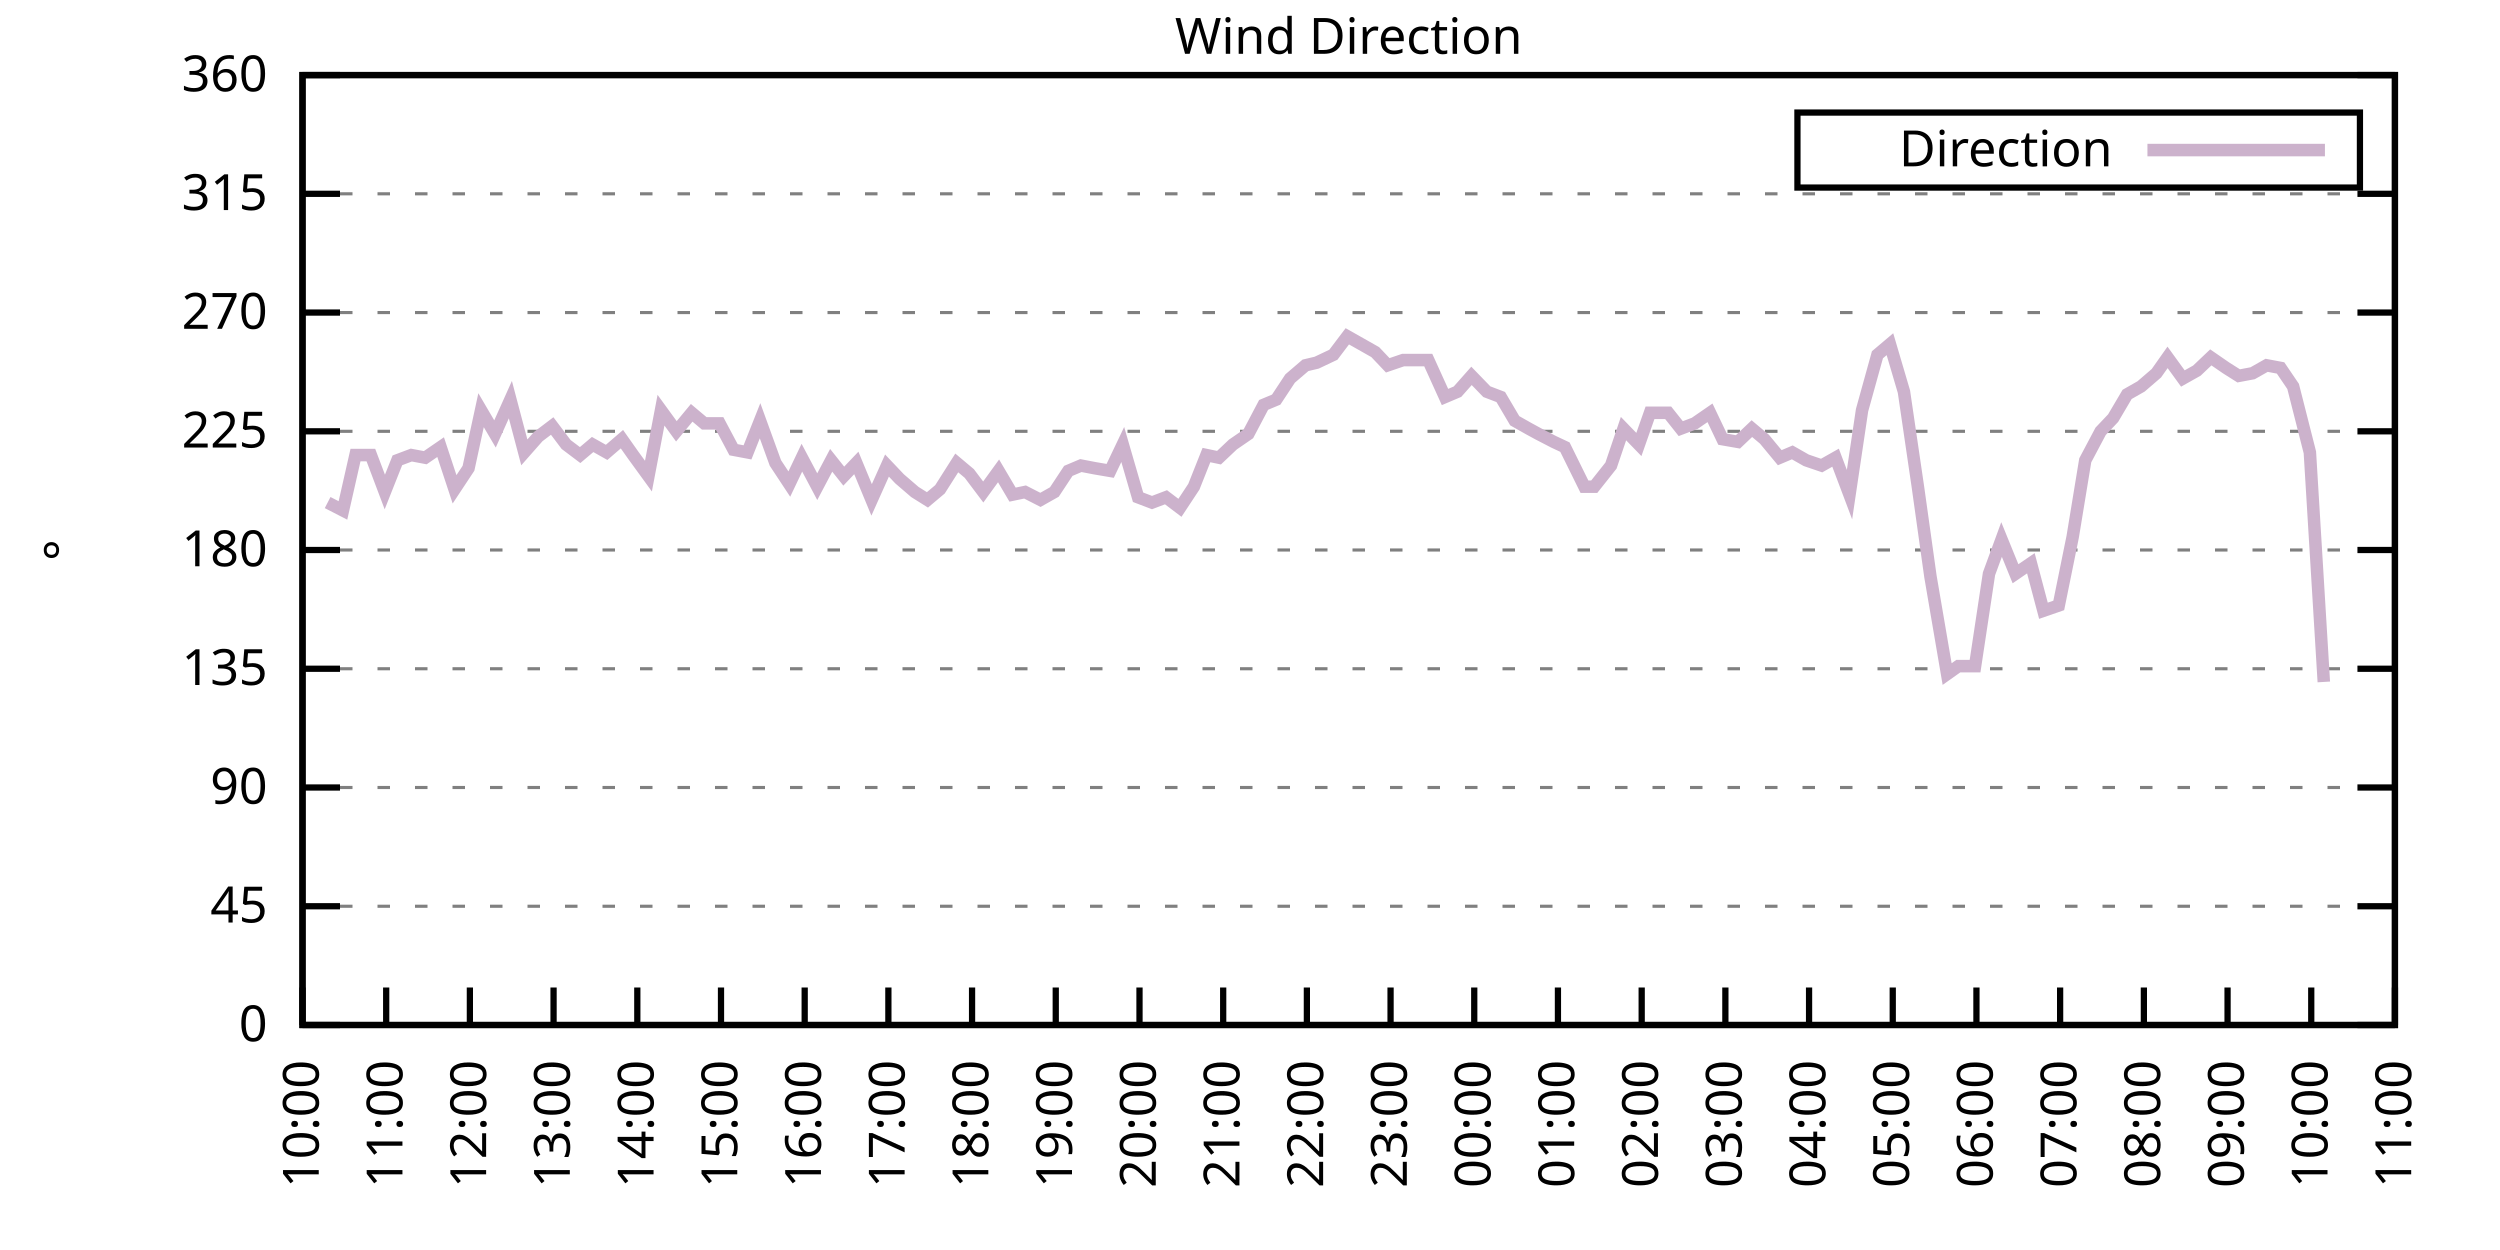
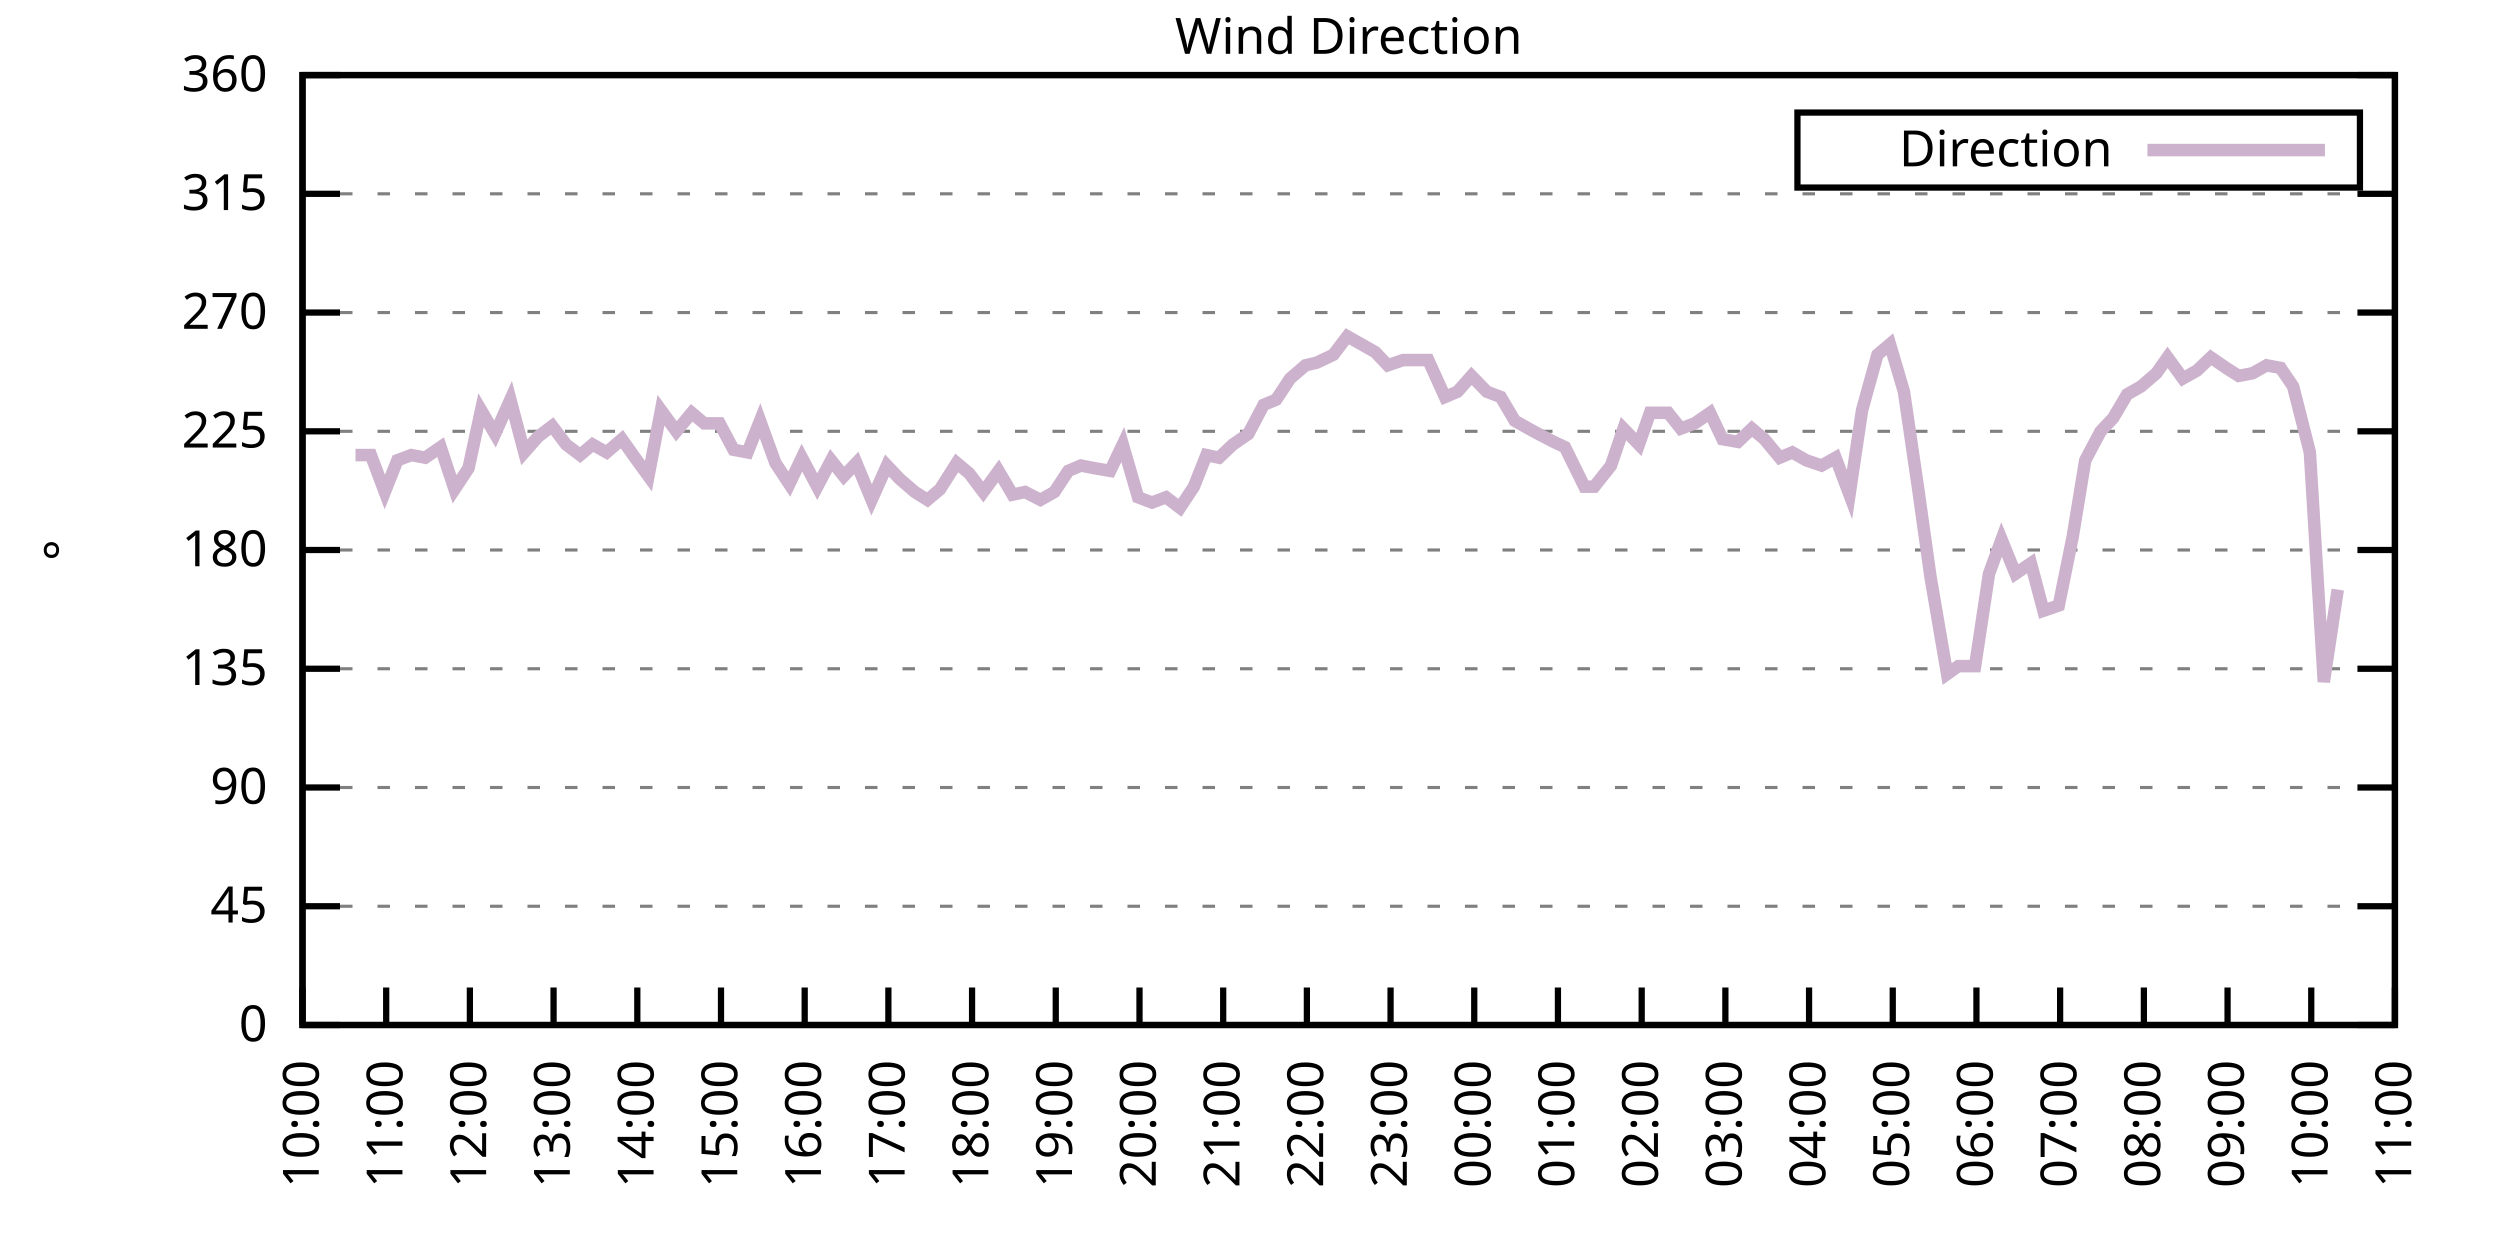
<svg xmlns="http://www.w3.org/2000/svg" xmlns:xlink="http://www.w3.org/1999/xlink" width="400" height="200" viewBox="0 0 400 200">
  <g id="gnuplot_canvas">
    <rect x="0" y="0" width="400" height="200" fill="none" />
    <defs>
      <circle id="gpDot" r="0.5" stroke-width="0.5" stroke="currentColor" />
      <path id="gpPt0" stroke-width="0.333" stroke="currentColor" d="M-1,0 h2 M0,-1 v2" />
      <path id="gpPt1" stroke-width="0.333" stroke="currentColor" d="M-1,-1 L1,1 M1,-1 L-1,1" />
      <path id="gpPt2" stroke-width="0.333" stroke="currentColor" d="M-1,0 L1,0 M0,-1 L0,1 M-1,-1 L1,1 M-1,1 L1,-1" />
      <rect id="gpPt3" stroke-width="0.333" stroke="currentColor" x="-1" y="-1" width="2" height="2" />
      <rect id="gpPt4" stroke-width="0.333" stroke="currentColor" fill="currentColor" x="-1" y="-1" width="2" height="2" />
      <circle id="gpPt5" stroke-width="0.333" stroke="currentColor" cx="0" cy="0" r="1" />
      <use xlink:href="#gpPt5" id="gpPt6" fill="currentColor" stroke="none" />
      <path id="gpPt7" stroke-width="0.333" stroke="currentColor" d="M0,-1.33 L-1.33,0.67 L1.33,0.67 z" />
      <use xlink:href="#gpPt7" id="gpPt8" fill="currentColor" stroke="none" />
      <use xlink:href="#gpPt7" id="gpPt9" stroke="currentColor" transform="rotate(180)" />
      <use xlink:href="#gpPt9" id="gpPt10" fill="currentColor" stroke="none" />
      <use xlink:href="#gpPt3" id="gpPt11" stroke="currentColor" transform="rotate(45)" />
      <use xlink:href="#gpPt11" id="gpPt12" fill="currentColor" stroke="none" />
      <path id="gpPt13" stroke-width="0.333" stroke="currentColor" d="M0,1.330 L1.265,0.411 L0.782,-1.067 L-0.782,-1.076 L-1.265,0.411 z" />
      <use xlink:href="#gpPt13" id="gpPt14" fill="currentColor" stroke="none" />
      <filter id="textbox" filterUnits="objectBoundingBox" x="0" y="0" height="1" width="1">
        <feFlood flood-color="white" flood-opacity="1" result="bgnd" />
        <feComposite in="SourceGraphic" in2="bgnd" operator="atop" />
      </filter>
      <filter id="greybox" filterUnits="objectBoundingBox" x="0" y="0" height="1" width="1">
        <feFlood flood-color="lightgrey" flood-opacity="1" result="grey" />
        <feComposite in="SourceGraphic" in2="grey" operator="atop" />
      </filter>
    </defs>
    <g fill="none" color="white" stroke="currentColor" stroke-width="1.00" stroke-linecap="butt" stroke-linejoin="miter">
</g>
    <g fill="none" color="black" stroke="currentColor" stroke-width="1.00" stroke-linecap="butt" stroke-linejoin="miter">
      <g stroke="none" shape-rendering="crispEdges">
        <polygon fill="rgb(255, 255, 255)" points="48.40,164.00 383.18,164.00 383.18,12.02 48.40,12.02 " />
      </g>
    </g>
    <g fill="none" color="black" stroke="currentColor" stroke-width="1.00" stroke-linecap="butt" stroke-linejoin="miter">
</g>
    <g fill="none" color="black" stroke="black" stroke-width="0.50" stroke-linecap="butt" stroke-linejoin="miter">
</g>
    <g fill="none" color="gray" stroke="currentColor" stroke-width="0.50" stroke-linecap="butt" stroke-linejoin="miter">
      <path stroke="gray" stroke-dasharray="2,4" class="gridline" d="M48.40,164.00 L383.19,164.00  " />
    </g>
    <g fill="none" color="gray" stroke="gray" stroke-width="1.00" stroke-linecap="butt" stroke-linejoin="miter">
</g>
    <g fill="none" color="black" stroke="currentColor" stroke-width="1.00" stroke-linecap="butt" stroke-linejoin="miter">
      <path stroke="black" d="M48.40,164.00 L54.40,164.00 M383.19,164.00 L377.19,164.00  " />
      <g transform="translate(42.80,166.60)" stroke="none" fill="black" font-family="Sans" font-size="8.00" text-anchor="end">
        <text>
          <tspan font-family="Sans"> 0</tspan>
        </text>
      </g>
    </g>
    <g fill="none" color="black" stroke="currentColor" stroke-width="1.00" stroke-linecap="butt" stroke-linejoin="miter">
</g>
    <g fill="none" color="black" stroke="black" stroke-width="0.50" stroke-linecap="butt" stroke-linejoin="miter">
</g>
    <g fill="none" color="gray" stroke="currentColor" stroke-width="0.50" stroke-linecap="butt" stroke-linejoin="miter">
      <path stroke="gray" stroke-dasharray="2,4" class="gridline" d="M48.40,145.00 L383.19,145.00  " />
    </g>
    <g fill="none" color="gray" stroke="gray" stroke-width="1.00" stroke-linecap="butt" stroke-linejoin="miter">
</g>
    <g fill="none" color="black" stroke="currentColor" stroke-width="1.00" stroke-linecap="butt" stroke-linejoin="miter">
      <path stroke="black" d="M48.40,145.00 L54.40,145.00 M383.19,145.00 L377.19,145.00  " />
      <g transform="translate(42.80,147.60)" stroke="none" fill="black" font-family="Sans" font-size="8.00" text-anchor="end">
        <text>
          <tspan font-family="Sans"> 45</tspan>
        </text>
      </g>
    </g>
    <g fill="none" color="black" stroke="currentColor" stroke-width="1.00" stroke-linecap="butt" stroke-linejoin="miter">
</g>
    <g fill="none" color="black" stroke="black" stroke-width="0.50" stroke-linecap="butt" stroke-linejoin="miter">
</g>
    <g fill="none" color="gray" stroke="currentColor" stroke-width="0.50" stroke-linecap="butt" stroke-linejoin="miter">
      <path stroke="gray" stroke-dasharray="2,4" class="gridline" d="M48.40,126.00 L383.19,126.00  " />
    </g>
    <g fill="none" color="gray" stroke="gray" stroke-width="1.00" stroke-linecap="butt" stroke-linejoin="miter">
</g>
    <g fill="none" color="black" stroke="currentColor" stroke-width="1.00" stroke-linecap="butt" stroke-linejoin="miter">
      <path stroke="black" d="M48.40,126.00 L54.40,126.00 M383.19,126.00 L377.19,126.00  " />
      <g transform="translate(42.80,128.60)" stroke="none" fill="black" font-family="Sans" font-size="8.00" text-anchor="end">
        <text>
          <tspan font-family="Sans"> 90</tspan>
        </text>
      </g>
    </g>
    <g fill="none" color="black" stroke="currentColor" stroke-width="1.00" stroke-linecap="butt" stroke-linejoin="miter">
</g>
    <g fill="none" color="black" stroke="black" stroke-width="0.50" stroke-linecap="butt" stroke-linejoin="miter">
</g>
    <g fill="none" color="gray" stroke="currentColor" stroke-width="0.50" stroke-linecap="butt" stroke-linejoin="miter">
      <path stroke="gray" stroke-dasharray="2,4" class="gridline" d="M48.40,107.00 L383.19,107.00  " />
    </g>
    <g fill="none" color="gray" stroke="gray" stroke-width="1.00" stroke-linecap="butt" stroke-linejoin="miter">
</g>
    <g fill="none" color="black" stroke="currentColor" stroke-width="1.00" stroke-linecap="butt" stroke-linejoin="miter">
      <path stroke="black" d="M48.40,107.00 L54.40,107.00 M383.19,107.00 L377.19,107.00  " />
      <g transform="translate(42.80,109.60)" stroke="none" fill="black" font-family="Sans" font-size="8.00" text-anchor="end">
        <text>
          <tspan font-family="Sans"> 135</tspan>
        </text>
      </g>
    </g>
    <g fill="none" color="black" stroke="currentColor" stroke-width="1.00" stroke-linecap="butt" stroke-linejoin="miter">
</g>
    <g fill="none" color="black" stroke="black" stroke-width="0.50" stroke-linecap="butt" stroke-linejoin="miter">
</g>
    <g fill="none" color="gray" stroke="currentColor" stroke-width="0.50" stroke-linecap="butt" stroke-linejoin="miter">
      <path stroke="gray" stroke-dasharray="2,4" class="gridline" d="M48.40,88.00 L383.19,88.00  " />
    </g>
    <g fill="none" color="gray" stroke="gray" stroke-width="1.00" stroke-linecap="butt" stroke-linejoin="miter">
</g>
    <g fill="none" color="black" stroke="currentColor" stroke-width="1.00" stroke-linecap="butt" stroke-linejoin="miter">
      <path stroke="black" d="M48.40,88.00 L54.40,88.00 M383.19,88.00 L377.19,88.00  " />
      <g transform="translate(42.80,90.60)" stroke="none" fill="black" font-family="Sans" font-size="8.00" text-anchor="end">
        <text>
          <tspan font-family="Sans"> 180</tspan>
        </text>
      </g>
    </g>
    <g fill="none" color="black" stroke="currentColor" stroke-width="1.00" stroke-linecap="butt" stroke-linejoin="miter">
</g>
    <g fill="none" color="black" stroke="black" stroke-width="0.50" stroke-linecap="butt" stroke-linejoin="miter">
</g>
    <g fill="none" color="gray" stroke="currentColor" stroke-width="0.50" stroke-linecap="butt" stroke-linejoin="miter">
      <path stroke="gray" stroke-dasharray="2,4" class="gridline" d="M48.40,69.01 L383.19,69.01  " />
    </g>
    <g fill="none" color="gray" stroke="gray" stroke-width="1.00" stroke-linecap="butt" stroke-linejoin="miter">
</g>
    <g fill="none" color="black" stroke="currentColor" stroke-width="1.00" stroke-linecap="butt" stroke-linejoin="miter">
      <path stroke="black" d="M48.40,69.01 L54.40,69.01 M383.19,69.01 L377.19,69.01  " />
      <g transform="translate(42.80,71.61)" stroke="none" fill="black" font-family="Sans" font-size="8.00" text-anchor="end">
        <text>
          <tspan font-family="Sans"> 225</tspan>
        </text>
      </g>
    </g>
    <g fill="none" color="black" stroke="currentColor" stroke-width="1.00" stroke-linecap="butt" stroke-linejoin="miter">
</g>
    <g fill="none" color="black" stroke="black" stroke-width="0.50" stroke-linecap="butt" stroke-linejoin="miter">
</g>
    <g fill="none" color="gray" stroke="currentColor" stroke-width="0.50" stroke-linecap="butt" stroke-linejoin="miter">
      <path stroke="gray" stroke-dasharray="2,4" class="gridline" d="M48.40,50.01 L383.19,50.01  " />
    </g>
    <g fill="none" color="gray" stroke="gray" stroke-width="1.00" stroke-linecap="butt" stroke-linejoin="miter">
</g>
    <g fill="none" color="black" stroke="currentColor" stroke-width="1.00" stroke-linecap="butt" stroke-linejoin="miter">
      <path stroke="black" d="M48.40,50.01 L54.40,50.01 M383.19,50.01 L377.19,50.01  " />
      <g transform="translate(42.80,52.61)" stroke="none" fill="black" font-family="Sans" font-size="8.00" text-anchor="end">
        <text>
          <tspan font-family="Sans"> 270</tspan>
        </text>
      </g>
    </g>
    <g fill="none" color="black" stroke="currentColor" stroke-width="1.00" stroke-linecap="butt" stroke-linejoin="miter">
</g>
    <g fill="none" color="black" stroke="black" stroke-width="0.50" stroke-linecap="butt" stroke-linejoin="miter">
</g>
    <g fill="none" color="gray" stroke="currentColor" stroke-width="0.50" stroke-linecap="butt" stroke-linejoin="miter">
      <path stroke="gray" stroke-dasharray="2,4" class="gridline" d="M48.40,31.01 L383.19,31.01  " />
    </g>
    <g fill="none" color="gray" stroke="gray" stroke-width="1.00" stroke-linecap="butt" stroke-linejoin="miter">
</g>
    <g fill="none" color="black" stroke="currentColor" stroke-width="1.00" stroke-linecap="butt" stroke-linejoin="miter">
      <path stroke="black" d="M48.40,31.01 L54.40,31.01 M383.19,31.01 L377.19,31.01  " />
      <g transform="translate(42.80,33.61)" stroke="none" fill="black" font-family="Sans" font-size="8.00" text-anchor="end">
        <text>
          <tspan font-family="Sans"> 315</tspan>
        </text>
      </g>
    </g>
    <g fill="none" color="black" stroke="currentColor" stroke-width="1.00" stroke-linecap="butt" stroke-linejoin="miter">
</g>
    <g fill="none" color="black" stroke="black" stroke-width="0.50" stroke-linecap="butt" stroke-linejoin="miter">
</g>
    <g fill="none" color="gray" stroke="currentColor" stroke-width="0.50" stroke-linecap="butt" stroke-linejoin="miter">
      <path stroke="gray" stroke-dasharray="2,4" class="gridline" d="M48.40,12.01 L383.19,12.01  " />
    </g>
    <g fill="none" color="gray" stroke="gray" stroke-width="1.00" stroke-linecap="butt" stroke-linejoin="miter">
</g>
    <g fill="none" color="black" stroke="currentColor" stroke-width="1.00" stroke-linecap="butt" stroke-linejoin="miter">
      <path stroke="black" d="M48.40,12.01 L54.40,12.01 M383.19,12.01 L377.19,12.01  " />
      <g transform="translate(42.80,14.61)" stroke="none" fill="black" font-family="Sans" font-size="8.00" text-anchor="end">
        <text>
          <tspan font-family="Sans"> 360</tspan>
        </text>
      </g>
    </g>
    <g fill="none" color="black" stroke="currentColor" stroke-width="1.00" stroke-linecap="butt" stroke-linejoin="miter">
      <path stroke="black" d="M48.40,164.00 L48.40,158.00  " />
      <g transform="translate(51.00,169.60) rotate(270.00)" stroke="none" fill="black" font-family="Sans" font-size="8.00" text-anchor="end">
        <text>
          <tspan font-family="Sans">10:00</tspan>
        </text>
      </g>
    </g>
    <g fill="none" color="black" stroke="currentColor" stroke-width="1.00" stroke-linecap="butt" stroke-linejoin="miter">
      <path stroke="black" d="M61.79,164.00 L61.79,158.00  " />
      <g transform="translate(64.39,169.60) rotate(270.00)" stroke="none" fill="black" font-family="Sans" font-size="8.00" text-anchor="end">
        <text>
          <tspan font-family="Sans">11:00</tspan>
        </text>
      </g>
    </g>
    <g fill="none" color="black" stroke="currentColor" stroke-width="1.00" stroke-linecap="butt" stroke-linejoin="miter">
      <path stroke="black" d="M75.18,164.00 L75.18,158.00  " />
      <g transform="translate(77.78,169.60) rotate(270.00)" stroke="none" fill="black" font-family="Sans" font-size="8.00" text-anchor="end">
        <text>
          <tspan font-family="Sans">12:00</tspan>
        </text>
      </g>
    </g>
    <g fill="none" color="black" stroke="currentColor" stroke-width="1.00" stroke-linecap="butt" stroke-linejoin="miter">
      <path stroke="black" d="M88.57,164.00 L88.57,158.00  " />
      <g transform="translate(91.17,169.60) rotate(270.00)" stroke="none" fill="black" font-family="Sans" font-size="8.00" text-anchor="end">
        <text>
          <tspan font-family="Sans">13:00</tspan>
        </text>
      </g>
    </g>
    <g fill="none" color="black" stroke="currentColor" stroke-width="1.00" stroke-linecap="butt" stroke-linejoin="miter">
      <path stroke="black" d="M101.97,164.00 L101.97,158.00  " />
      <g transform="translate(104.57,169.60) rotate(270.00)" stroke="none" fill="black" font-family="Sans" font-size="8.00" text-anchor="end">
        <text>
          <tspan font-family="Sans">14:00</tspan>
        </text>
      </g>
    </g>
    <g fill="none" color="black" stroke="currentColor" stroke-width="1.00" stroke-linecap="butt" stroke-linejoin="miter">
      <path stroke="black" d="M115.36,164.00 L115.36,158.00  " />
      <g transform="translate(117.96,169.60) rotate(270.00)" stroke="none" fill="black" font-family="Sans" font-size="8.00" text-anchor="end">
        <text>
          <tspan font-family="Sans">15:00</tspan>
        </text>
      </g>
    </g>
    <g fill="none" color="black" stroke="currentColor" stroke-width="1.00" stroke-linecap="butt" stroke-linejoin="miter">
      <path stroke="black" d="M128.75,164.00 L128.75,158.00  " />
      <g transform="translate(131.35,169.60) rotate(270.00)" stroke="none" fill="black" font-family="Sans" font-size="8.00" text-anchor="end">
        <text>
          <tspan font-family="Sans">16:00</tspan>
        </text>
      </g>
    </g>
    <g fill="none" color="black" stroke="currentColor" stroke-width="1.00" stroke-linecap="butt" stroke-linejoin="miter">
      <path stroke="black" d="M142.14,164.00 L142.14,158.00  " />
      <g transform="translate(144.74,169.60) rotate(270.00)" stroke="none" fill="black" font-family="Sans" font-size="8.00" text-anchor="end">
        <text>
          <tspan font-family="Sans">17:00</tspan>
        </text>
      </g>
    </g>
    <g fill="none" color="black" stroke="currentColor" stroke-width="1.00" stroke-linecap="butt" stroke-linejoin="miter">
      <path stroke="black" d="M155.53,164.00 L155.53,158.00  " />
      <g transform="translate(158.13,169.60) rotate(270.00)" stroke="none" fill="black" font-family="Sans" font-size="8.00" text-anchor="end">
        <text>
          <tspan font-family="Sans">18:00</tspan>
        </text>
      </g>
    </g>
    <g fill="none" color="black" stroke="currentColor" stroke-width="1.00" stroke-linecap="butt" stroke-linejoin="miter">
      <path stroke="black" d="M168.92,164.00 L168.92,158.00  " />
      <g transform="translate(171.52,169.60) rotate(270.00)" stroke="none" fill="black" font-family="Sans" font-size="8.00" text-anchor="end">
        <text>
          <tspan font-family="Sans">19:00</tspan>
        </text>
      </g>
    </g>
    <g fill="none" color="black" stroke="currentColor" stroke-width="1.00" stroke-linecap="butt" stroke-linejoin="miter">
      <path stroke="black" d="M182.32,164.00 L182.32,158.00  " />
      <g transform="translate(184.92,169.60) rotate(270.00)" stroke="none" fill="black" font-family="Sans" font-size="8.00" text-anchor="end">
        <text>
          <tspan font-family="Sans">20:00</tspan>
        </text>
      </g>
    </g>
    <g fill="none" color="black" stroke="currentColor" stroke-width="1.00" stroke-linecap="butt" stroke-linejoin="miter">
      <path stroke="black" d="M195.71,164.00 L195.71,158.00  " />
      <g transform="translate(198.31,169.60) rotate(270.00)" stroke="none" fill="black" font-family="Sans" font-size="8.00" text-anchor="end">
        <text>
          <tspan font-family="Sans">21:00</tspan>
        </text>
      </g>
    </g>
    <g fill="none" color="black" stroke="currentColor" stroke-width="1.00" stroke-linecap="butt" stroke-linejoin="miter">
      <path stroke="black" d="M209.10,164.00 L209.10,158.00  " />
      <g transform="translate(211.70,169.60) rotate(270.00)" stroke="none" fill="black" font-family="Sans" font-size="8.00" text-anchor="end">
        <text>
          <tspan font-family="Sans">22:00</tspan>
        </text>
      </g>
    </g>
    <g fill="none" color="black" stroke="currentColor" stroke-width="1.00" stroke-linecap="butt" stroke-linejoin="miter">
      <path stroke="black" d="M222.49,164.00 L222.49,158.00  " />
      <g transform="translate(225.09,169.60) rotate(270.00)" stroke="none" fill="black" font-family="Sans" font-size="8.00" text-anchor="end">
        <text>
          <tspan font-family="Sans">23:00</tspan>
        </text>
      </g>
    </g>
    <g fill="none" color="black" stroke="currentColor" stroke-width="1.00" stroke-linecap="butt" stroke-linejoin="miter">
      <path stroke="black" d="M235.88,164.00 L235.88,158.00  " />
      <g transform="translate(238.48,169.60) rotate(270.00)" stroke="none" fill="black" font-family="Sans" font-size="8.00" text-anchor="end">
        <text>
          <tspan font-family="Sans">00:00</tspan>
        </text>
      </g>
    </g>
    <g fill="none" color="black" stroke="currentColor" stroke-width="1.00" stroke-linecap="butt" stroke-linejoin="miter">
      <path stroke="black" d="M249.27,164.00 L249.27,158.00  " />
      <g transform="translate(251.87,169.60) rotate(270.00)" stroke="none" fill="black" font-family="Sans" font-size="8.00" text-anchor="end">
        <text>
          <tspan font-family="Sans">01:00</tspan>
        </text>
      </g>
    </g>
    <g fill="none" color="black" stroke="currentColor" stroke-width="1.00" stroke-linecap="butt" stroke-linejoin="miter">
      <path stroke="black" d="M262.67,164.00 L262.67,158.00  " />
      <g transform="translate(265.27,169.60) rotate(270.00)" stroke="none" fill="black" font-family="Sans" font-size="8.00" text-anchor="end">
        <text>
          <tspan font-family="Sans">02:00</tspan>
        </text>
      </g>
    </g>
    <g fill="none" color="black" stroke="currentColor" stroke-width="1.00" stroke-linecap="butt" stroke-linejoin="miter">
      <path stroke="black" d="M276.06,164.00 L276.06,158.00  " />
      <g transform="translate(278.66,169.60) rotate(270.00)" stroke="none" fill="black" font-family="Sans" font-size="8.00" text-anchor="end">
        <text>
          <tspan font-family="Sans">03:00</tspan>
        </text>
      </g>
    </g>
    <g fill="none" color="black" stroke="currentColor" stroke-width="1.00" stroke-linecap="butt" stroke-linejoin="miter">
      <path stroke="black" d="M289.45,164.00 L289.45,158.00  " />
      <g transform="translate(292.05,169.60) rotate(270.00)" stroke="none" fill="black" font-family="Sans" font-size="8.00" text-anchor="end">
        <text>
          <tspan font-family="Sans">04:00</tspan>
        </text>
      </g>
    </g>
    <g fill="none" color="black" stroke="currentColor" stroke-width="1.00" stroke-linecap="butt" stroke-linejoin="miter">
      <path stroke="black" d="M302.84,164.00 L302.84,158.00  " />
      <g transform="translate(305.44,169.60) rotate(270.00)" stroke="none" fill="black" font-family="Sans" font-size="8.00" text-anchor="end">
        <text>
          <tspan font-family="Sans">05:00</tspan>
        </text>
      </g>
    </g>
    <g fill="none" color="black" stroke="currentColor" stroke-width="1.00" stroke-linecap="butt" stroke-linejoin="miter">
      <path stroke="black" d="M316.23,164.00 L316.23,158.00  " />
      <g transform="translate(318.83,169.60) rotate(270.00)" stroke="none" fill="black" font-family="Sans" font-size="8.00" text-anchor="end">
        <text>
          <tspan font-family="Sans">06:00</tspan>
        </text>
      </g>
    </g>
    <g fill="none" color="black" stroke="currentColor" stroke-width="1.00" stroke-linecap="butt" stroke-linejoin="miter">
      <path stroke="black" d="M329.62,164.00 L329.62,158.00  " />
      <g transform="translate(332.22,169.60) rotate(270.00)" stroke="none" fill="black" font-family="Sans" font-size="8.00" text-anchor="end">
        <text>
          <tspan font-family="Sans">07:00</tspan>
        </text>
      </g>
    </g>
    <g fill="none" color="black" stroke="currentColor" stroke-width="1.00" stroke-linecap="butt" stroke-linejoin="miter">
      <path stroke="black" d="M343.02,164.00 L343.02,158.00  " />
      <g transform="translate(345.62,169.60) rotate(270.00)" stroke="none" fill="black" font-family="Sans" font-size="8.00" text-anchor="end">
        <text>
          <tspan font-family="Sans">08:00</tspan>
        </text>
      </g>
    </g>
    <g fill="none" color="black" stroke="currentColor" stroke-width="1.00" stroke-linecap="butt" stroke-linejoin="miter">
      <path stroke="black" d="M356.41,164.00 L356.41,158.00  " />
      <g transform="translate(359.01,169.60) rotate(270.00)" stroke="none" fill="black" font-family="Sans" font-size="8.00" text-anchor="end">
        <text>
          <tspan font-family="Sans">09:00</tspan>
        </text>
      </g>
    </g>
    <g fill="none" color="black" stroke="currentColor" stroke-width="1.00" stroke-linecap="butt" stroke-linejoin="miter">
      <path stroke="black" d="M369.80,164.00 L369.80,158.00  " />
      <g transform="translate(372.40,169.60) rotate(270.00)" stroke="none" fill="black" font-family="Sans" font-size="8.00" text-anchor="end">
        <text>
          <tspan font-family="Sans">10:00</tspan>
        </text>
      </g>
    </g>
    <g fill="none" color="black" stroke="currentColor" stroke-width="1.00" stroke-linecap="butt" stroke-linejoin="miter">
      <path stroke="black" d="M383.19,164.00 L383.19,158.00  " />
      <g transform="translate(385.79,169.60) rotate(270.00)" stroke="none" fill="black" font-family="Sans" font-size="8.00" text-anchor="end">
        <text>
          <tspan font-family="Sans">11:00</tspan>
        </text>
      </g>
    </g>
    <g fill="none" color="black" stroke="currentColor" stroke-width="1.00" stroke-linecap="butt" stroke-linejoin="miter">
</g>
    <g fill="none" color="black" stroke="currentColor" stroke-width="1.00" stroke-linecap="butt" stroke-linejoin="miter">
      <path stroke="black" d="M48.40,12.01 L48.40,164.00 L383.19,164.00 L383.19,12.01 L48.40,12.01 Z  " />
    </g>
    <g fill="none" color="black" stroke="currentColor" stroke-width="1.00" stroke-linecap="butt" stroke-linejoin="miter">
</g>
    <g fill="none" color="black" stroke="currentColor" stroke-width="1.00" stroke-linecap="butt" stroke-linejoin="miter">
      <path stroke="black" d="M287.59,30.01 L287.59,18.01 L377.59,18.01 L377.59,30.01 L287.59,30.01 Z  " />
    </g>
    <g id="Wind_direction_plot_1">
      <g fill="none" color="white" stroke="black" stroke-width="2.00" stroke-linecap="butt" stroke-linejoin="miter">
</g>
      <g fill="none" color="black" stroke="currentColor" stroke-width="2.00" stroke-linecap="butt" stroke-linejoin="miter">
        <g transform="translate(337.99,26.61)" stroke="none" fill="black" font-family="Sans" font-size="8.00" text-anchor="end">
          <text>
            <tspan font-family="Sans">Direction</tspan>
          </text>
        </g>
      </g>
      <g fill="none" color="black" stroke="currentColor" stroke-width="2.00" stroke-linecap="butt" stroke-linejoin="miter">
-         <path stroke="rgb(204, 178, 204)" d="M343.59,24.01 L371.99,24.01 M52.42,80.41 L54.87,81.67 L56.88,72.81 L59.34,72.81 L61.57,78.72 L63.58,73.65   L65.81,72.81 L68.04,73.23 L70.50,71.54 L72.73,78.29 L74.96,74.92 L76.97,65.63 L79.20,69.43 L81.66,63.94   L83.89,72.38 L86.12,69.85 L88.35,68.16 L90.58,71.12 L92.82,72.81 L94.82,71.12 L97.06,72.38 L99.51,70.27   L101.30,72.81 L103.75,76.18 L105.76,65.63 L108.22,69.01 L110.67,66.05 L112.68,67.74 L115.13,67.74 L117.37,71.96   L119.60,72.38 L121.61,67.32 L124.06,74.07 L126.29,77.45 L128.30,73.23 L130.76,77.87 L132.99,73.65 L135.00,76.18   L137.01,74.07 L139.46,79.98 L141.92,74.49 L143.93,76.61 L146.38,78.72 L148.39,79.98 L150.40,78.29 L153.08,74.07   L155.09,75.76 L157.32,78.72 L159.77,75.34 L162.01,79.14 L164.01,78.72 L166.47,79.98 L168.70,78.72 L170.93,75.34   L172.94,74.49 L175.17,74.92 L177.63,75.34 L179.64,71.12 L182.09,79.56 L184.32,80.41 L186.56,79.56 L188.79,81.25   L191.02,77.87 L193.03,72.81 L195.04,73.23 L197.27,71.12 L199.73,69.43 L202.18,64.78 L204.19,63.94 L206.42,60.56   L208.88,58.45 L210.66,58.03 L213.34,56.76 L215.57,53.81 L217.80,55.07 L220.04,56.34 L222.04,58.45 L224.50,57.61   L226.51,57.61 L228.52,57.61 L231.20,63.52 L233.20,62.67 L235.44,60.14 L237.89,62.67 L240.12,63.52 L242.36,67.32   L244.59,68.58 L246.15,69.43 L248.60,70.70 L250.39,71.54 L253.51,77.87 L255.08,77.87 L257.76,74.49 L259.76,68.58   L262.22,71.12 L264.00,66.05 L266.91,66.05 L268.92,68.58 L271.15,67.74 L273.60,66.05 L275.61,70.27 L278.07,70.70   L280.30,68.58 L282.31,70.27 L284.76,73.23 L286.77,72.38 L289.00,73.65 L291.46,74.49 L293.69,73.23 L295.92,79.14   L297.93,65.63 L300.39,56.76 L302.39,55.07 L304.63,62.67 L306.86,77.87 L308.87,92.23 L311.54,107.85 L313.33,106.58   L316.01,106.58 L318.24,91.80 L320.25,86.32 L322.48,91.80 L324.94,90.12 L326.95,97.72 L329.40,96.87 L331.63,85.89   L333.64,73.65 L336.10,69.01 L338.10,66.90 L340.34,63.10 L342.57,61.83 L345.02,59.72 L346.81,57.18 L349.26,60.56   L351.50,59.30 L353.73,57.18 L356.18,58.87 L358.19,60.14 L360.42,59.72 L362.66,58.45 L364.89,58.87 L366.90,61.83   L369.58,72.38 L371.81,109.11  " />
+         <path stroke="rgb(204, 178, 204)" d="M343.59,24.01 L371.99,24.01 M56.88,72.81 L59.34,72.81 L61.57,78.72 L63.58,73.65 L65.81,72.81 L68.04,73.23   L70.50,71.54 L72.73,78.29 L74.96,74.92 L76.97,65.63 L79.20,69.43 L81.66,63.94 L83.89,72.38 L86.12,69.85   L88.35,68.16 L90.58,71.12 L92.82,72.81 L94.82,71.12 L97.06,72.38 L99.51,70.27 L101.30,72.81 L103.75,76.18   L105.76,65.63 L108.22,69.01 L110.67,66.05 L112.68,67.74 L115.13,67.74 L117.37,71.96 L119.60,72.38 L121.61,67.32   L124.06,74.07 L126.29,77.45 L128.30,73.23 L130.76,77.87 L132.99,73.65 L135.00,76.18 L137.01,74.07 L139.46,79.98   L141.92,74.49 L143.93,76.61 L146.38,78.72 L148.39,79.98 L150.40,78.29 L153.08,74.07 L155.09,75.76 L157.32,78.72   L159.77,75.34 L162.01,79.14 L164.01,78.72 L166.47,79.98 L168.70,78.72 L170.93,75.34 L172.94,74.49 L175.17,74.92   L177.63,75.34 L179.64,71.12 L182.09,79.56 L184.32,80.41 L186.56,79.56 L188.79,81.25 L191.02,77.87 L193.03,72.81   L195.04,73.23 L197.27,71.12 L199.73,69.43 L202.18,64.78 L204.19,63.94 L206.42,60.56 L208.88,58.45 L210.66,58.03   L213.34,56.76 L215.57,53.81 L217.80,55.07 L220.04,56.34 L222.04,58.45 L224.50,57.61 L226.51,57.61 L228.52,57.61   L231.20,63.52 L233.20,62.67 L235.44,60.14 L237.89,62.67 L240.12,63.52 L242.36,67.32 L244.59,68.58 L246.15,69.43   L248.60,70.70 L250.39,71.54 L253.51,77.87 L255.08,77.87 L257.76,74.49 L259.76,68.58 L262.22,71.12 L264.00,66.05   L266.91,66.05 L268.92,68.58 L271.15,67.74 L273.60,66.05 L275.61,70.27 L278.07,70.70 L280.30,68.58 L282.31,70.27   L284.76,73.23 L286.77,72.38 L289.00,73.65 L291.46,74.49 L293.69,73.23 L295.92,79.14 L297.93,65.63 L300.39,56.76   L302.39,55.07 L304.63,62.67 L306.86,77.87 L308.87,92.23 L311.54,107.85 L313.33,106.58 L316.01,106.58 L318.24,91.80   L320.25,86.32 L322.48,91.80 L324.94,90.12 L326.95,97.72 L329.40,96.87 L331.63,85.89 L333.64,73.65 L336.10,69.01   L338.10,66.90 L340.34,63.10 L342.57,61.83 L345.02,59.72 L346.81,57.18 L349.26,60.56 L351.50,59.30 L353.73,57.18   L356.18,58.87 L358.19,60.14 L360.42,59.72 L362.66,58.45 L364.89,58.87 L366.90,61.83 L369.58,72.38 L371.81,109.11   L374.04,94.34  " />
      </g>
    </g>
    <g fill="none" color="black" stroke="currentColor" stroke-width="2.00" stroke-linecap="butt" stroke-linejoin="miter">
</g>
    <g fill="none" color="black" stroke="black" stroke-width="1.00" stroke-linecap="butt" stroke-linejoin="miter">
</g>
    <g fill="none" color="black" stroke="currentColor" stroke-width="1.00" stroke-linecap="butt" stroke-linejoin="miter">
      <path stroke="black" d="M48.40,12.01 L48.40,164.00 L383.19,164.00 L383.19,12.01 L48.40,12.01 Z  " />
      <g transform="translate(12.80,88.01) rotate(270.00)" stroke="none" fill="black" font-family="Sans" font-size="8.00" text-anchor="middle">
        <text>
          <tspan font-family="Sans">°</tspan>
        </text>
      </g>
    </g>
    <g fill="none" color="black" stroke="currentColor" stroke-width="1.00" stroke-linecap="butt" stroke-linejoin="miter">
</g>
    <g fill="none" color="black" stroke="currentColor" stroke-width="1.00" stroke-linecap="butt" stroke-linejoin="miter">
      <g transform="translate(215.79,8.61)" stroke="none" fill="black" font-family="Sans" font-size="8.00" text-anchor="middle">
        <text>
          <tspan font-family="Sans">Wind Direction</tspan>
        </text>
      </g>
    </g>
    <g fill="none" color="black" stroke="currentColor" stroke-width="1.00" stroke-linecap="butt" stroke-linejoin="miter">
</g>
  </g>
</svg>
